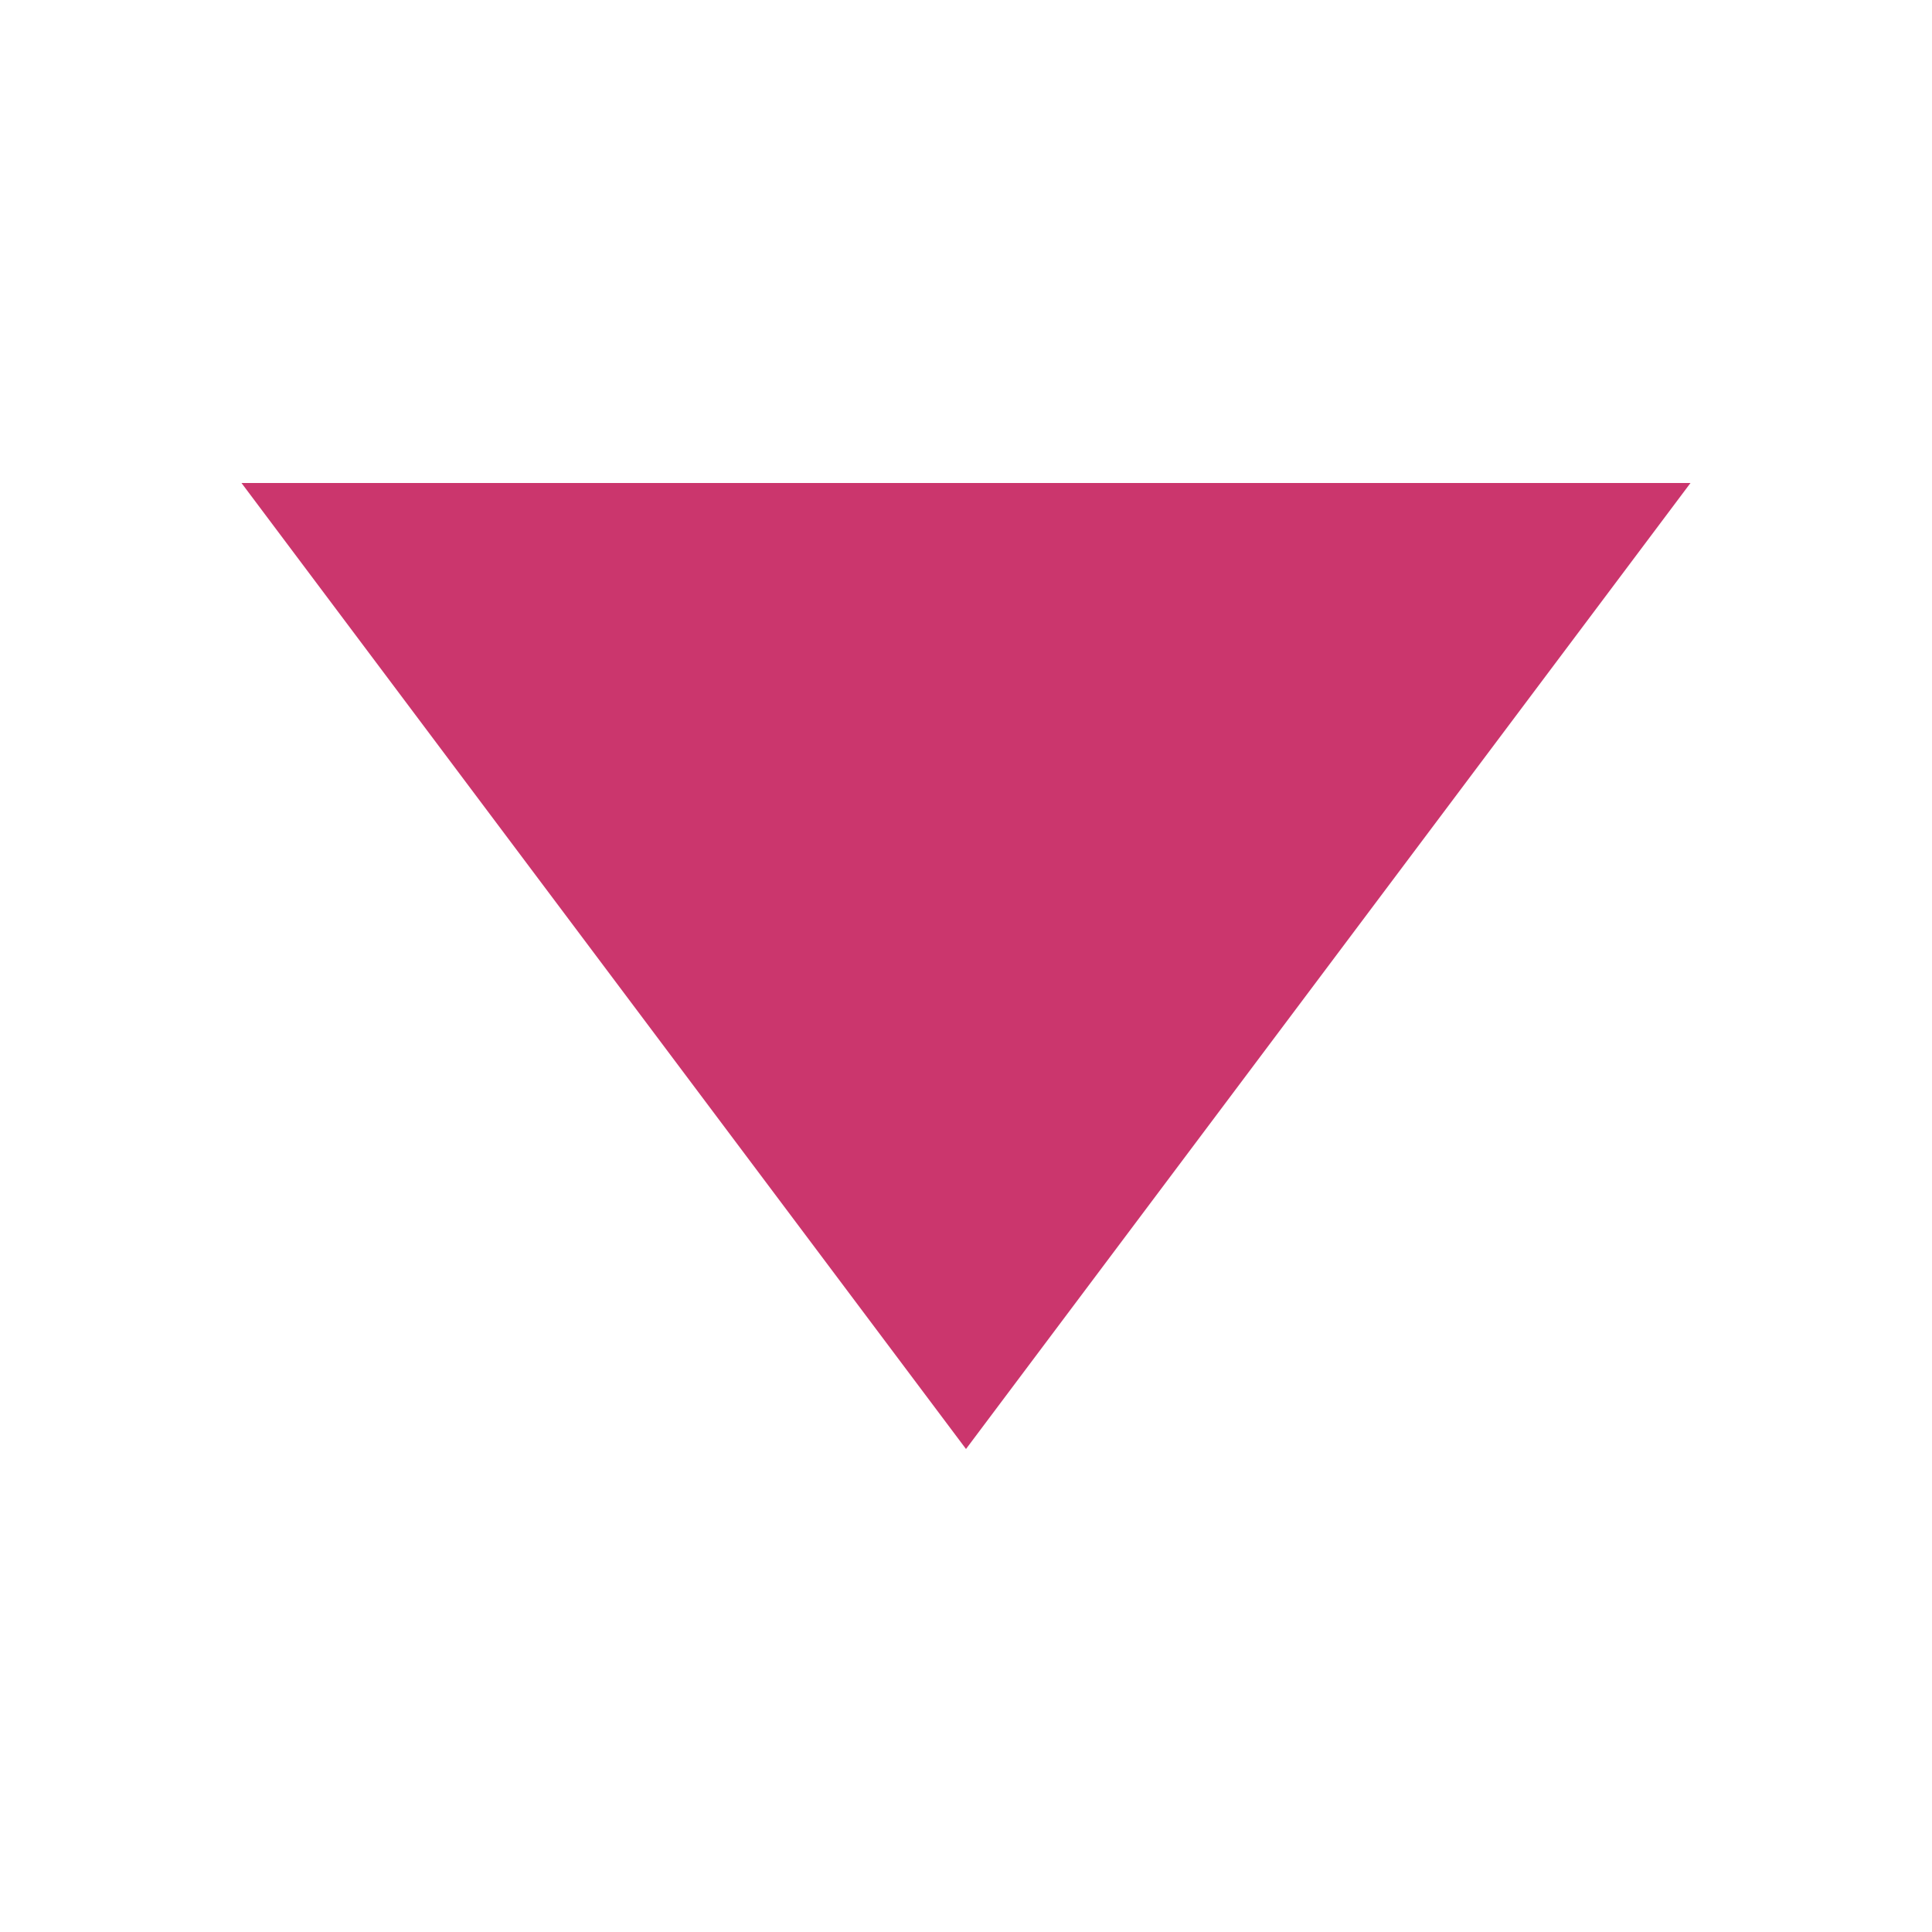
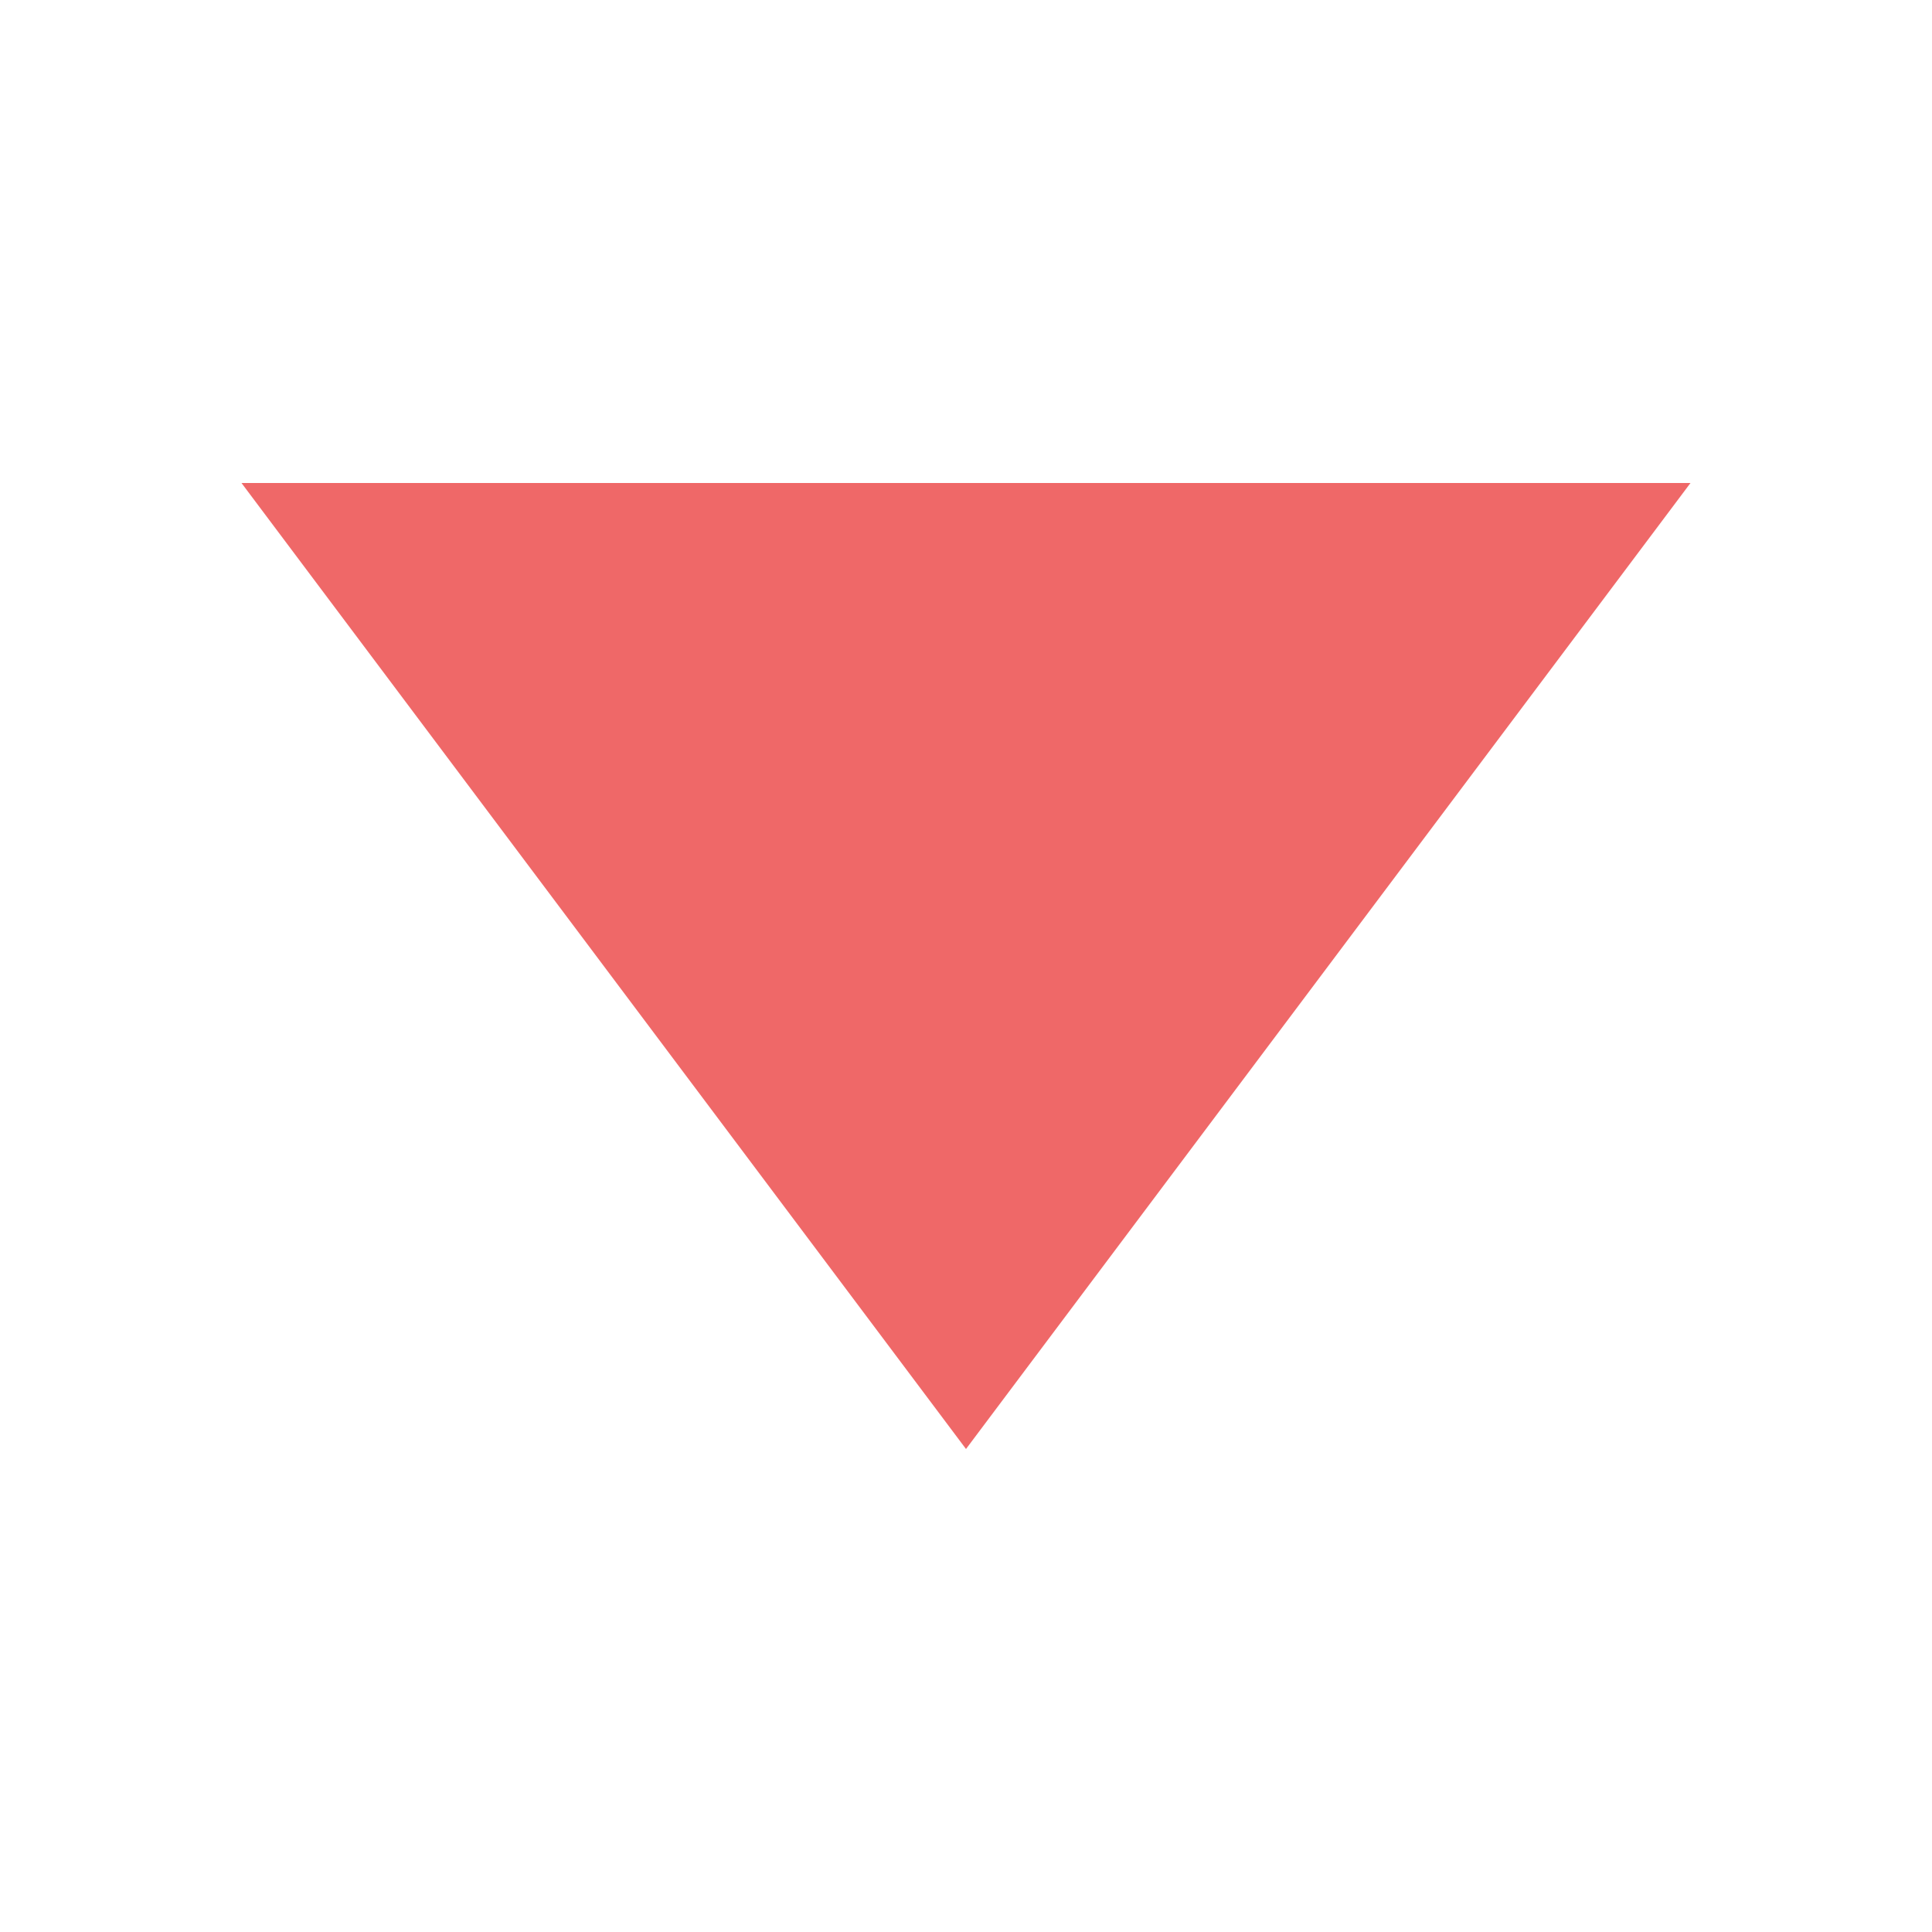
<svg xmlns="http://www.w3.org/2000/svg" width="8" height="8" viewBox="0 0 8 8" fill="none">
-   <path d="M4 6L7 2H1L4 6Z" fill="#CB366D" />
+   <path d="M4 6L7 2H1L4 6Z" fill="#EF6868" />
</svg>
